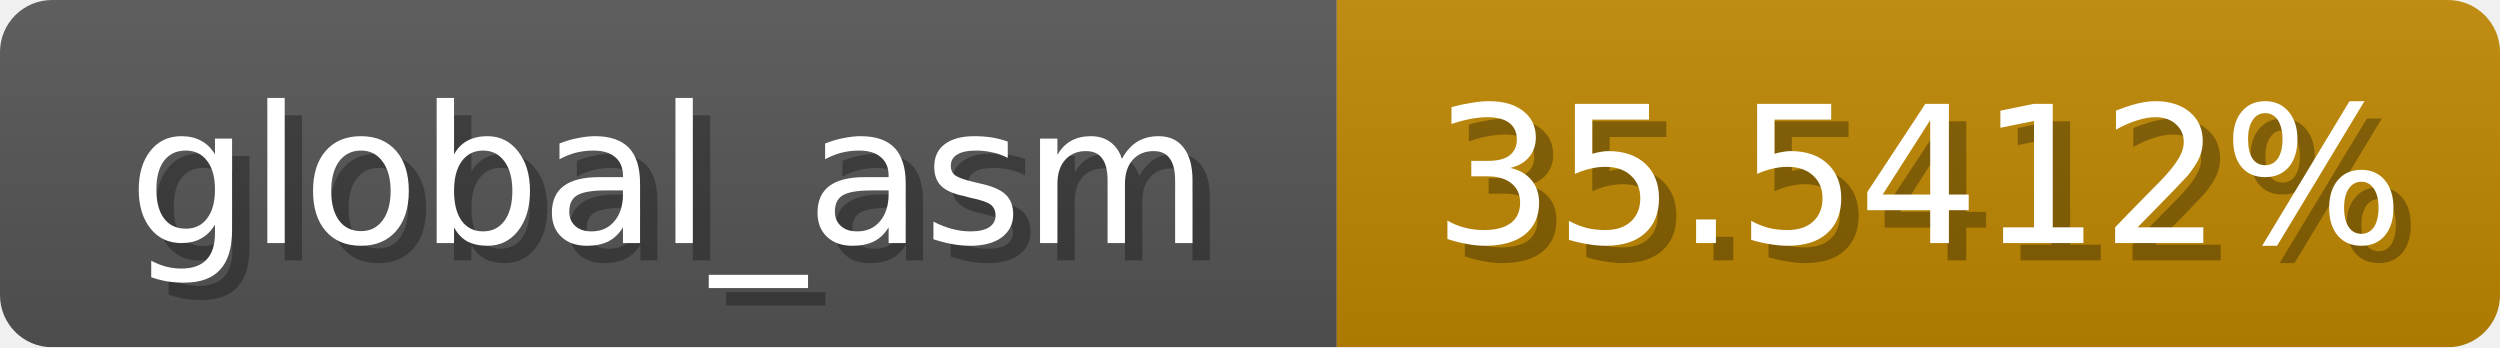
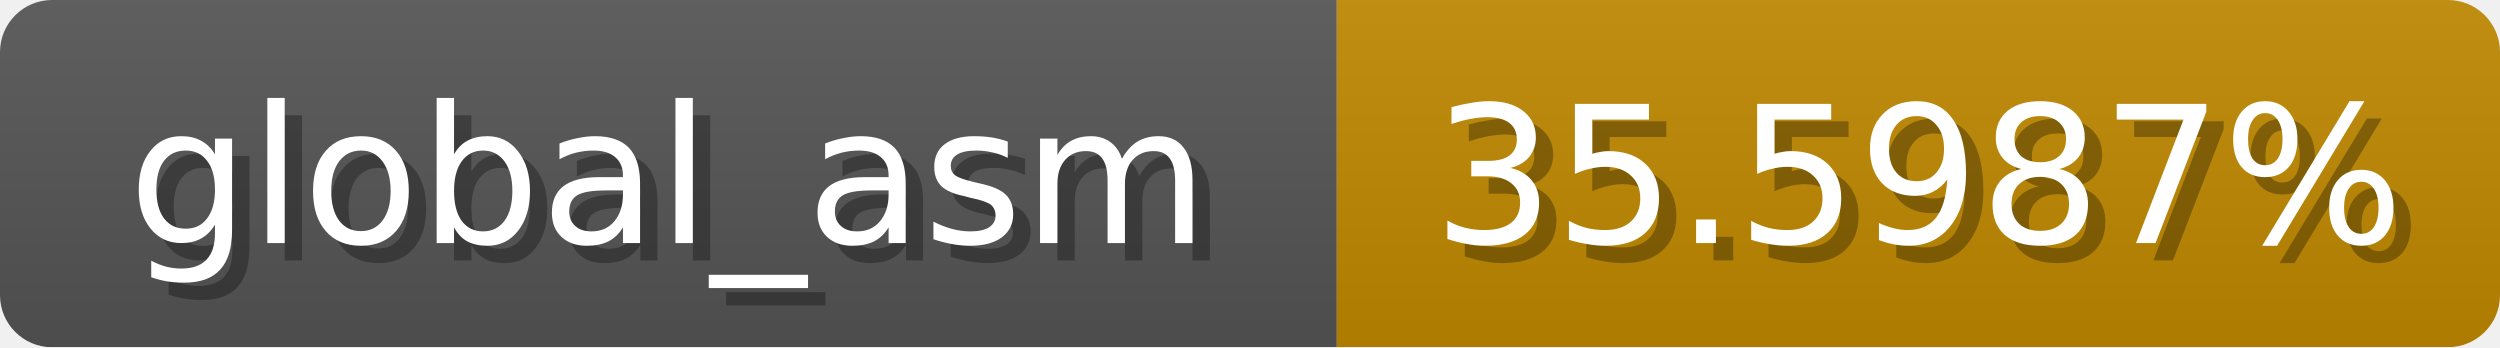
<svg xmlns="http://www.w3.org/2000/svg" width="144" height="20">
  <linearGradient id="b" x2="0" y2="100%">
    <stop offset="0" stop-color="#bbb" stop-opacity=".1" />
    <stop offset="1" stop-opacity=".1" />
  </linearGradient>
  <mask id="anybadge_1">
    <rect width="144" height="20" rx="3" fill="#fff" />
  </mask>
  <g mask="url(#anybadge_1)">
    <path fill="#555" d="M0 0h77v20H0z" />
-     <path fill="#c08800" d="M77 0h67v20H77z" />
+     <path fill="#c08900" d="M77 0h67v20H77z" />
    <path fill="url(#b)" d="M0 0h144v20H0z" />
  </g>
  <g fill="#fff" text-anchor="middle" font-family="DejaVu Sans,Verdana,Geneva,sans-serif" font-size="11">
    <text x="39.5" y="15" fill="#010101" fill-opacity=".3">global_asm</text>
    <text x="38.5" y="14">global_asm</text>
  </g>
  <g fill="#fff" text-anchor="middle" font-family="DejaVu Sans,Verdana,Geneva,sans-serif" font-size="11">
-     <text x="111.5" y="15" fill="#010101" fill-opacity=".3">35.5412%</text>
-     <text x="110.5" y="14">35.5412%</text>
+     <text x="111.5" y="15" fill="#010101" fill-opacity=".3">35.5987%</text>
+     <text x="110.5" y="14">35.5987%</text>
  </g>
</svg>
